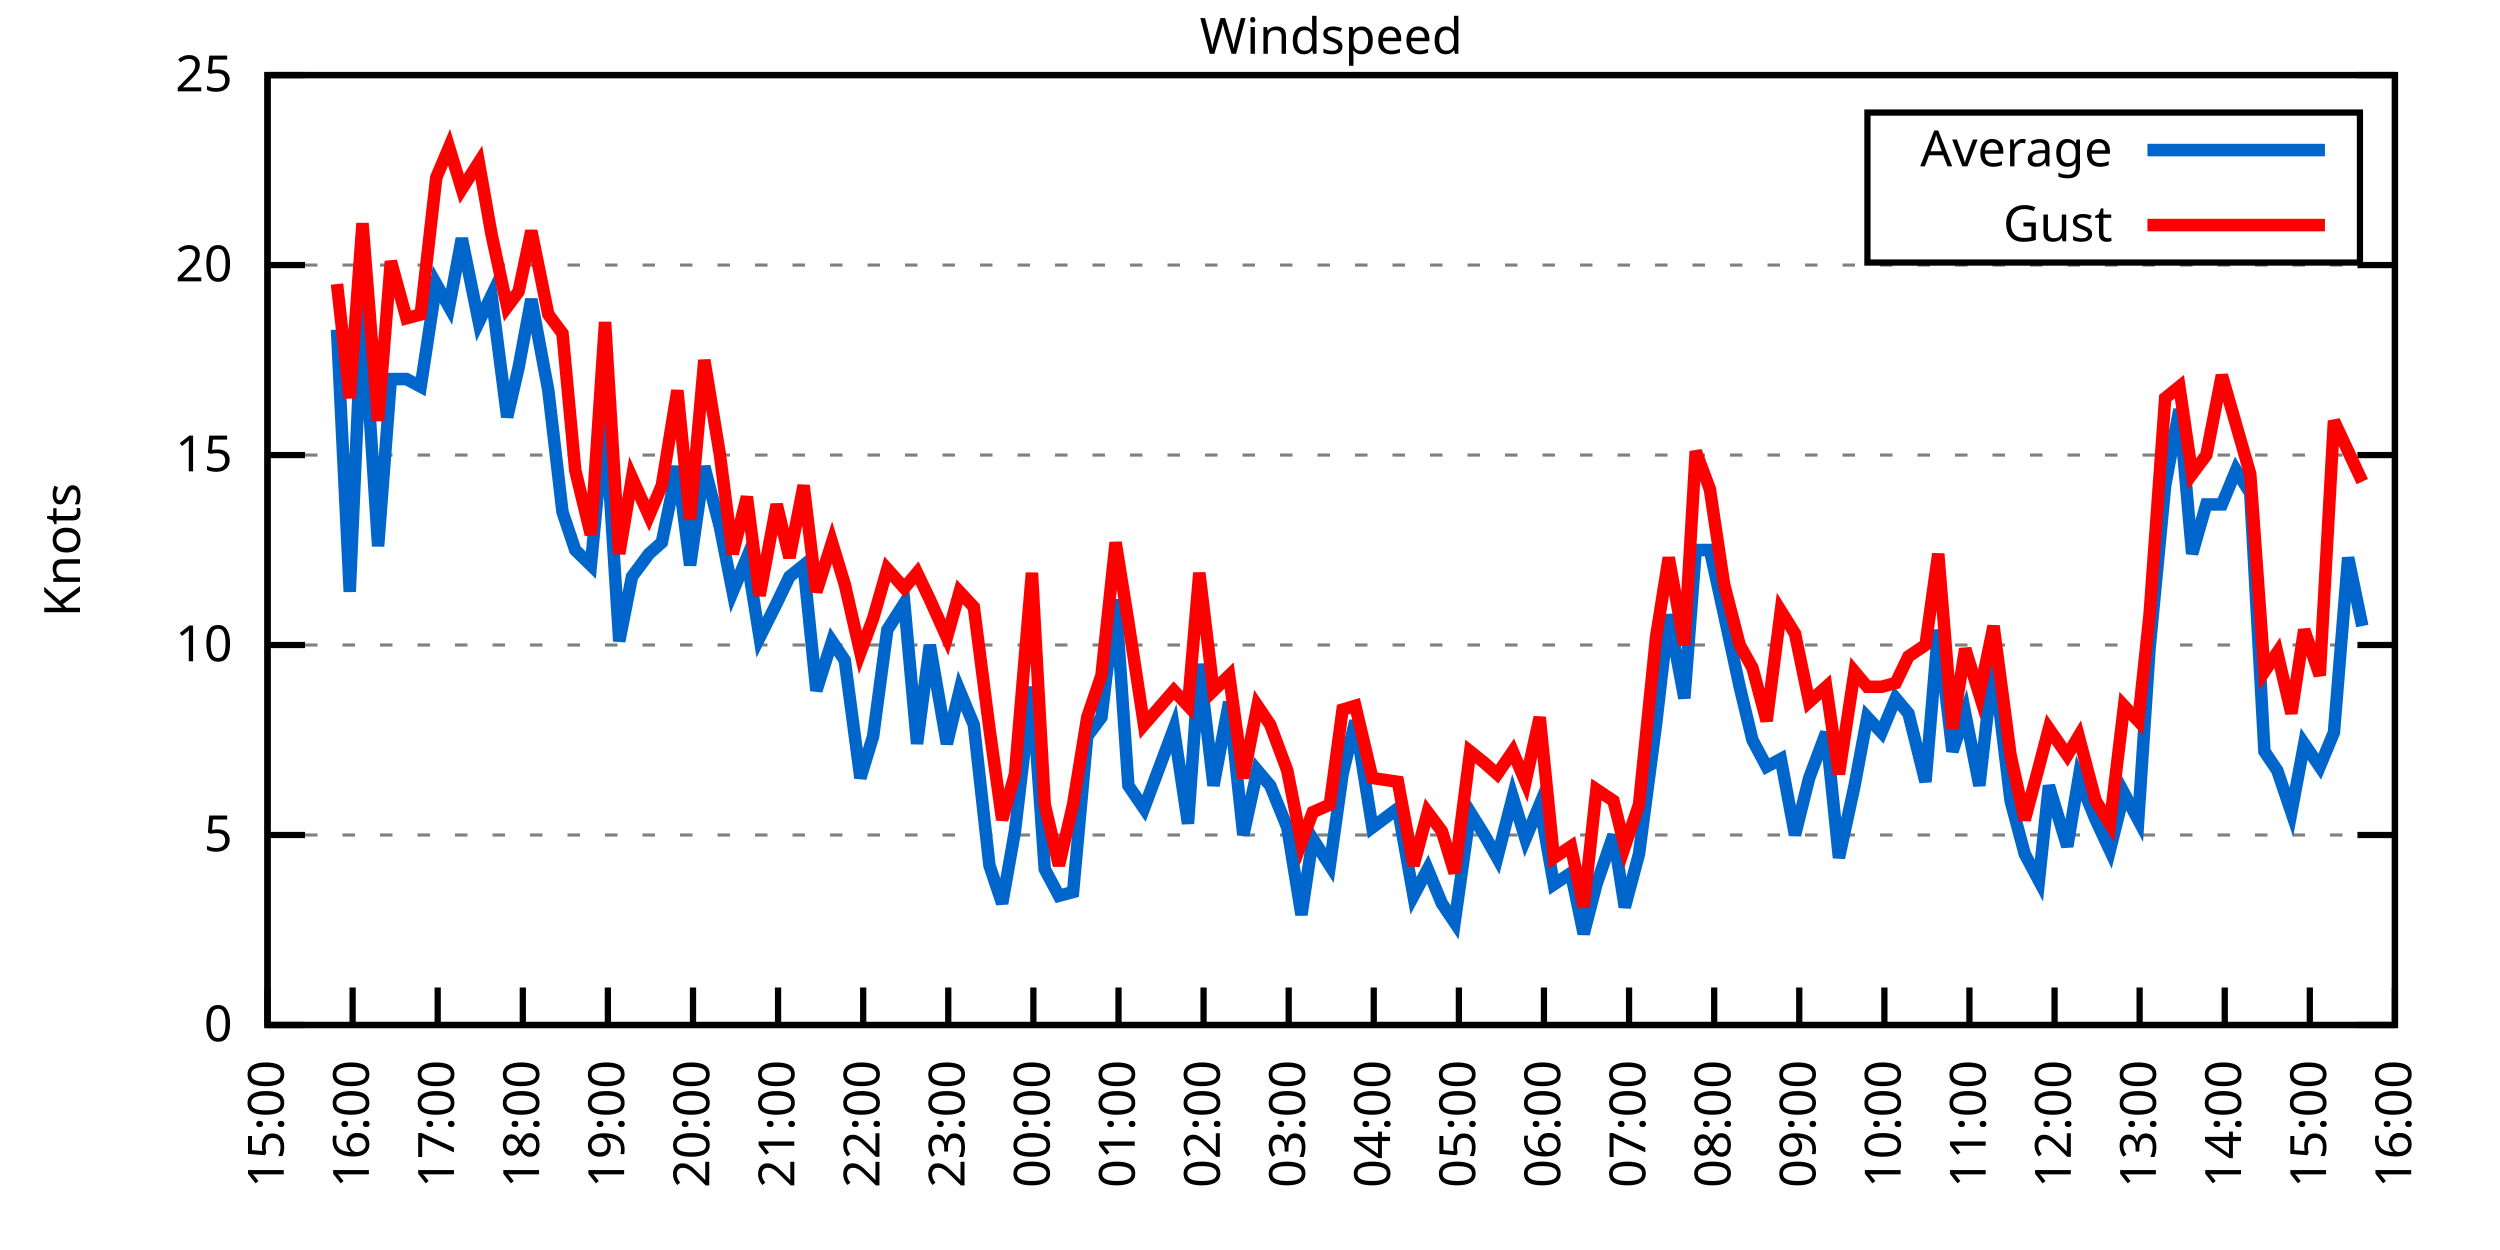
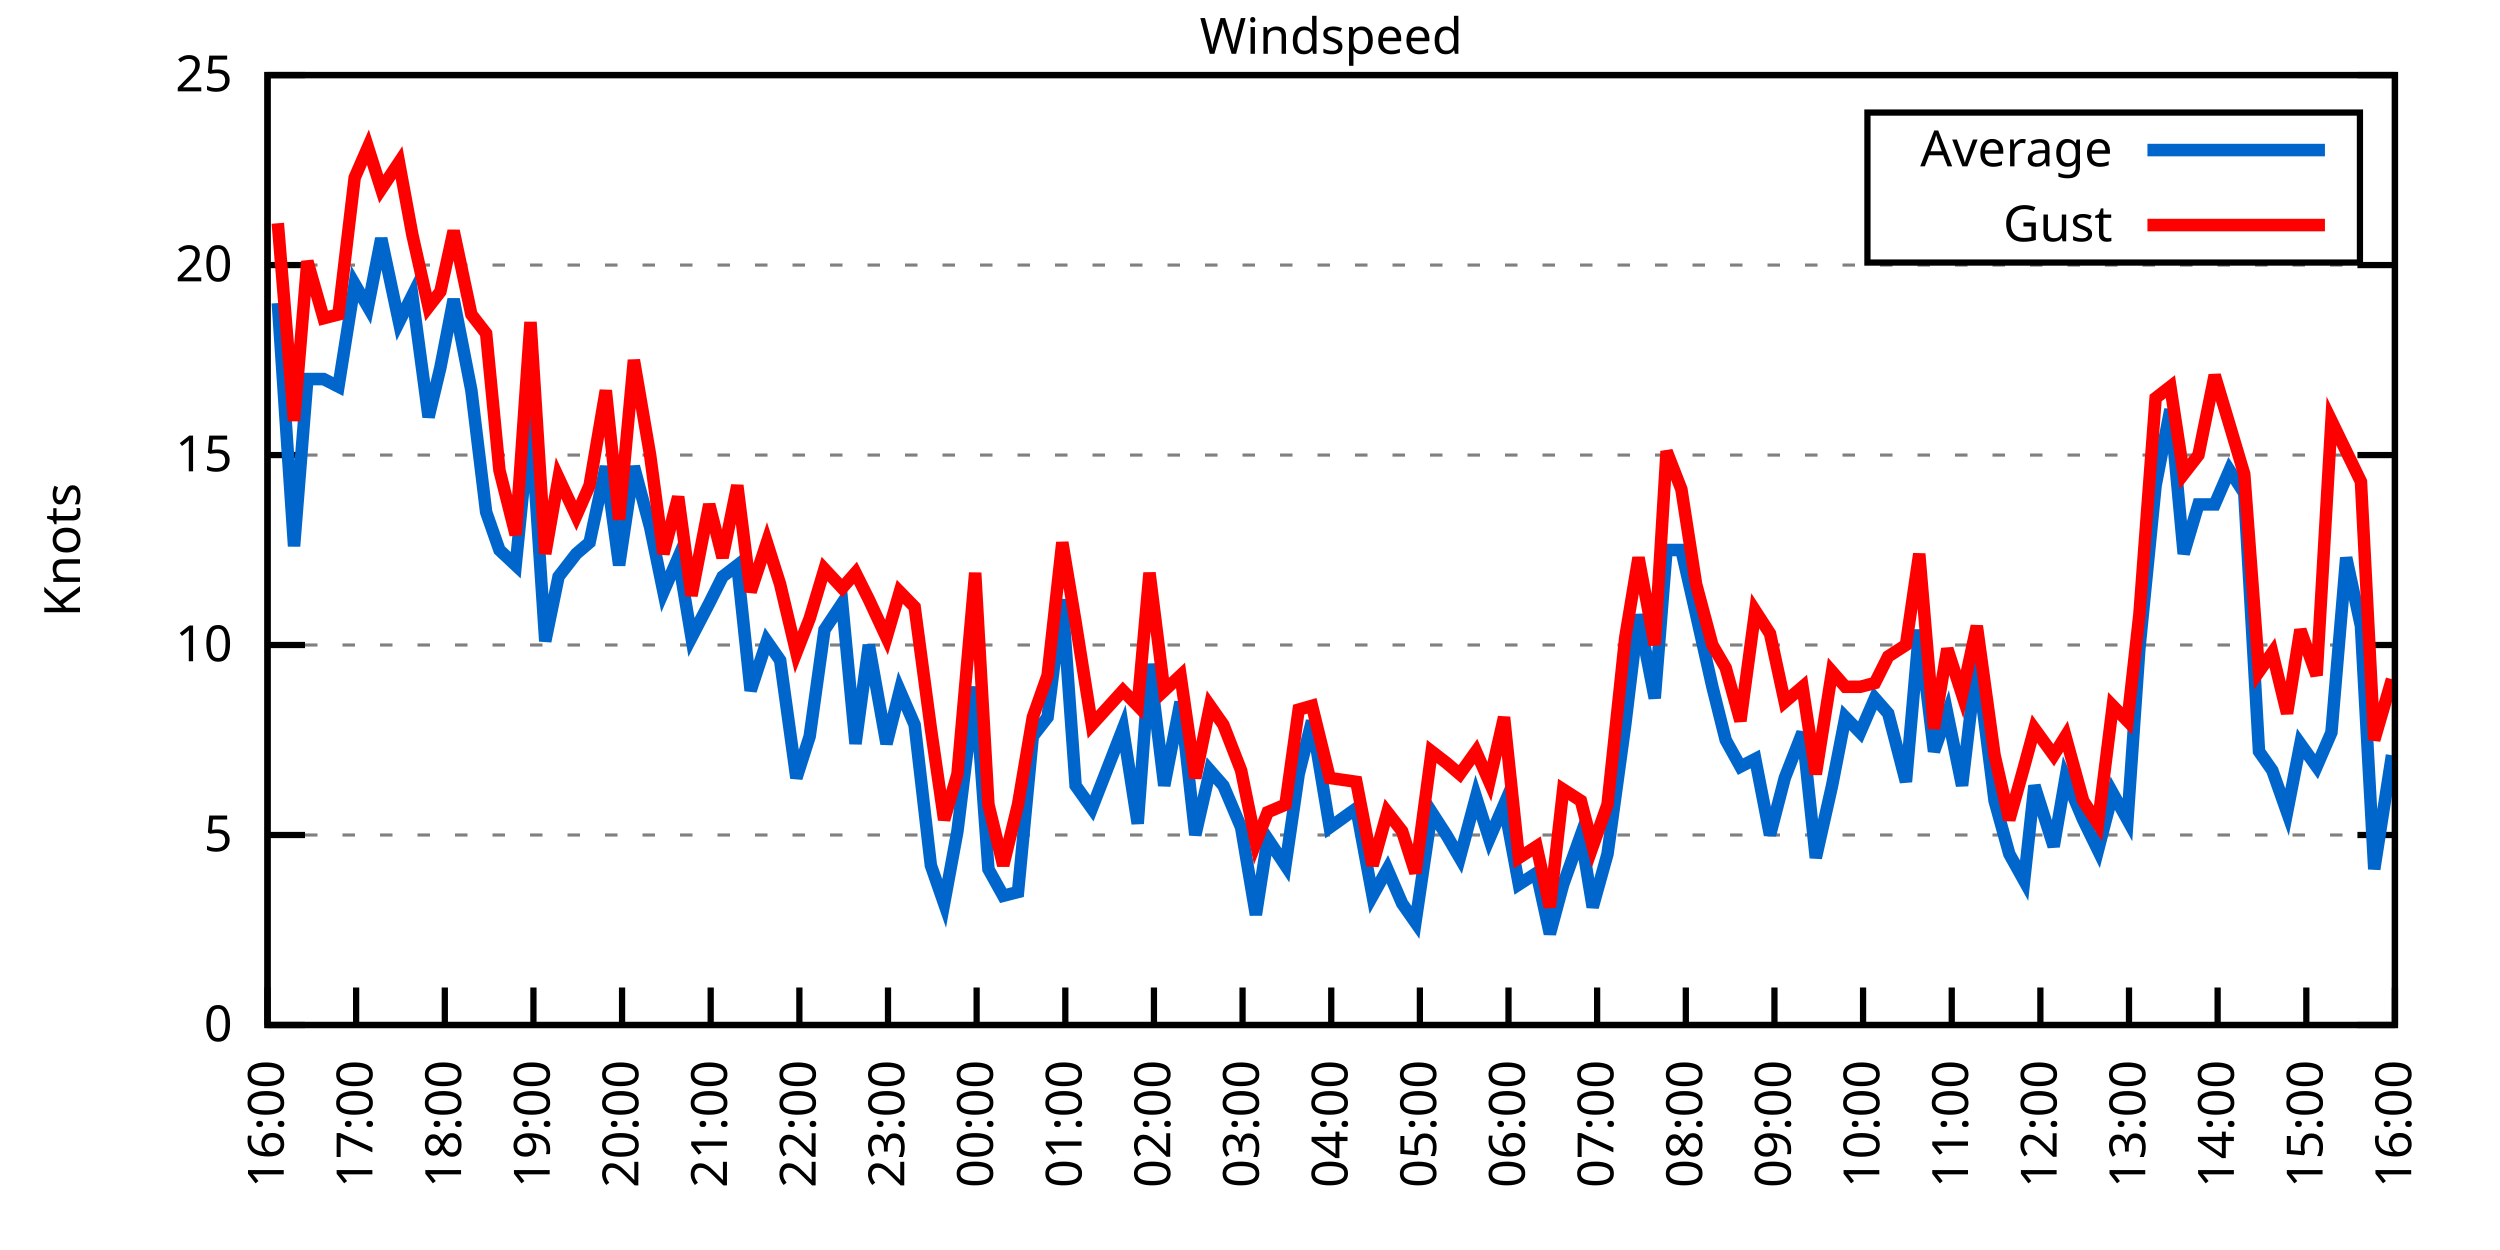
<svg xmlns="http://www.w3.org/2000/svg" xmlns:xlink="http://www.w3.org/1999/xlink" width="400" height="200" viewBox="0 0 400 200">
  <g id="gnuplot_canvas">
    <rect x="0" y="0" width="400" height="200" fill="none" />
    <defs>
      <circle id="gpDot" r="0.5" stroke-width="0.5" stroke="currentColor" />
      <path id="gpPt0" stroke-width="0.333" stroke="currentColor" d="M-1,0 h2 M0,-1 v2" />
      <path id="gpPt1" stroke-width="0.333" stroke="currentColor" d="M-1,-1 L1,1 M1,-1 L-1,1" />
      <path id="gpPt2" stroke-width="0.333" stroke="currentColor" d="M-1,0 L1,0 M0,-1 L0,1 M-1,-1 L1,1 M-1,1 L1,-1" />
      <rect id="gpPt3" stroke-width="0.333" stroke="currentColor" x="-1" y="-1" width="2" height="2" />
      <rect id="gpPt4" stroke-width="0.333" stroke="currentColor" fill="currentColor" x="-1" y="-1" width="2" height="2" />
      <circle id="gpPt5" stroke-width="0.333" stroke="currentColor" cx="0" cy="0" r="1" />
      <use xlink:href="#gpPt5" id="gpPt6" fill="currentColor" stroke="none" />
      <path id="gpPt7" stroke-width="0.333" stroke="currentColor" d="M0,-1.33 L-1.33,0.67 L1.33,0.67 z" />
      <use xlink:href="#gpPt7" id="gpPt8" fill="currentColor" stroke="none" />
      <use xlink:href="#gpPt7" id="gpPt9" stroke="currentColor" transform="rotate(180)" />
      <use xlink:href="#gpPt9" id="gpPt10" fill="currentColor" stroke="none" />
      <use xlink:href="#gpPt3" id="gpPt11" stroke="currentColor" transform="rotate(45)" />
      <use xlink:href="#gpPt11" id="gpPt12" fill="currentColor" stroke="none" />
      <path id="gpPt13" stroke-width="0.333" stroke="currentColor" d="M0,1.330 L1.265,0.411 L0.782,-1.067 L-0.782,-1.076 L-1.265,0.411 z" />
      <use xlink:href="#gpPt13" id="gpPt14" fill="currentColor" stroke="none" />
      <filter id="textbox" filterUnits="objectBoundingBox" x="0" y="0" height="1" width="1">
        <feFlood flood-color="white" flood-opacity="1" result="bgnd" />
        <feComposite in="SourceGraphic" in2="bgnd" operator="atop" />
      </filter>
      <filter id="greybox" filterUnits="objectBoundingBox" x="0" y="0" height="1" width="1">
        <feFlood flood-color="lightgrey" flood-opacity="1" result="grey" />
        <feComposite in="SourceGraphic" in2="grey" operator="atop" />
      </filter>
    </defs>
    <g fill="none" color="white" stroke="currentColor" stroke-width="1.00" stroke-linecap="butt" stroke-linejoin="miter">
</g>
    <g fill="none" color="black" stroke="currentColor" stroke-width="1.00" stroke-linecap="butt" stroke-linejoin="miter">
      <g stroke="none" shape-rendering="crispEdges">
        <polygon fill="rgb(255, 255, 255)" points="42.80,164.00 383.18,164.00 383.18,12.02 42.80,12.02 " />
      </g>
    </g>
    <g fill="none" color="black" stroke="currentColor" stroke-width="1.00" stroke-linecap="butt" stroke-linejoin="miter">
</g>
    <g fill="none" color="black" stroke="black" stroke-width="0.50" stroke-linecap="butt" stroke-linejoin="miter">
</g>
    <g fill="none" color="gray" stroke="currentColor" stroke-width="0.50" stroke-linecap="butt" stroke-linejoin="miter">
      <path stroke="gray" stroke-dasharray="2,4" class="gridline" d="M42.80,164.00 L383.19,164.00  " />
    </g>
    <g fill="none" color="gray" stroke="gray" stroke-width="1.00" stroke-linecap="butt" stroke-linejoin="miter">
</g>
    <g fill="none" color="black" stroke="currentColor" stroke-width="1.00" stroke-linecap="butt" stroke-linejoin="miter">
      <path stroke="black" d="M42.80,164.00 L48.80,164.00 M383.19,164.00 L377.19,164.00  " />
      <g transform="translate(37.20,166.60)" stroke="none" fill="black" font-family="Sans" font-size="8.00" text-anchor="end">
        <text>
          <tspan font-family="Sans"> 0</tspan>
        </text>
      </g>
    </g>
    <g fill="none" color="black" stroke="currentColor" stroke-width="1.00" stroke-linecap="butt" stroke-linejoin="miter">
</g>
    <g fill="none" color="black" stroke="black" stroke-width="0.50" stroke-linecap="butt" stroke-linejoin="miter">
</g>
    <g fill="none" color="gray" stroke="currentColor" stroke-width="0.50" stroke-linecap="butt" stroke-linejoin="miter">
      <path stroke="gray" stroke-dasharray="2,4" class="gridline" d="M42.80,133.60 L383.19,133.60  " />
    </g>
    <g fill="none" color="gray" stroke="gray" stroke-width="1.00" stroke-linecap="butt" stroke-linejoin="miter">
</g>
    <g fill="none" color="black" stroke="currentColor" stroke-width="1.00" stroke-linecap="butt" stroke-linejoin="miter">
      <path stroke="black" d="M42.80,133.60 L48.80,133.60 M383.19,133.60 L377.19,133.60  " />
      <g transform="translate(37.20,136.20)" stroke="none" fill="black" font-family="Sans" font-size="8.00" text-anchor="end">
        <text>
          <tspan font-family="Sans"> 5</tspan>
        </text>
      </g>
    </g>
    <g fill="none" color="black" stroke="currentColor" stroke-width="1.00" stroke-linecap="butt" stroke-linejoin="miter">
</g>
    <g fill="none" color="black" stroke="black" stroke-width="0.50" stroke-linecap="butt" stroke-linejoin="miter">
</g>
    <g fill="none" color="gray" stroke="currentColor" stroke-width="0.50" stroke-linecap="butt" stroke-linejoin="miter">
      <path stroke="gray" stroke-dasharray="2,4" class="gridline" d="M42.80,103.20 L383.19,103.20  " />
    </g>
    <g fill="none" color="gray" stroke="gray" stroke-width="1.00" stroke-linecap="butt" stroke-linejoin="miter">
</g>
    <g fill="none" color="black" stroke="currentColor" stroke-width="1.00" stroke-linecap="butt" stroke-linejoin="miter">
      <path stroke="black" d="M42.80,103.20 L48.80,103.20 M383.19,103.20 L377.19,103.20  " />
      <g transform="translate(37.20,105.80)" stroke="none" fill="black" font-family="Sans" font-size="8.00" text-anchor="end">
        <text>
          <tspan font-family="Sans"> 10</tspan>
        </text>
      </g>
    </g>
    <g fill="none" color="black" stroke="currentColor" stroke-width="1.00" stroke-linecap="butt" stroke-linejoin="miter">
</g>
    <g fill="none" color="black" stroke="black" stroke-width="0.50" stroke-linecap="butt" stroke-linejoin="miter">
</g>
    <g fill="none" color="gray" stroke="currentColor" stroke-width="0.50" stroke-linecap="butt" stroke-linejoin="miter">
      <path stroke="gray" stroke-dasharray="2,4" class="gridline" d="M42.80,72.81 L383.19,72.81  " />
    </g>
    <g fill="none" color="gray" stroke="gray" stroke-width="1.00" stroke-linecap="butt" stroke-linejoin="miter">
</g>
    <g fill="none" color="black" stroke="currentColor" stroke-width="1.00" stroke-linecap="butt" stroke-linejoin="miter">
      <path stroke="black" d="M42.80,72.81 L48.80,72.81 M383.19,72.81 L377.19,72.81  " />
      <g transform="translate(37.20,75.41)" stroke="none" fill="black" font-family="Sans" font-size="8.00" text-anchor="end">
        <text>
          <tspan font-family="Sans"> 15</tspan>
        </text>
      </g>
    </g>
    <g fill="none" color="black" stroke="currentColor" stroke-width="1.00" stroke-linecap="butt" stroke-linejoin="miter">
</g>
    <g fill="none" color="black" stroke="black" stroke-width="0.50" stroke-linecap="butt" stroke-linejoin="miter">
</g>
    <g fill="none" color="gray" stroke="currentColor" stroke-width="0.50" stroke-linecap="butt" stroke-linejoin="miter">
      <path stroke="gray" stroke-dasharray="2,4" class="gridline" d="M42.80,42.41 L383.19,42.41  " />
    </g>
    <g fill="none" color="gray" stroke="gray" stroke-width="1.00" stroke-linecap="butt" stroke-linejoin="miter">
</g>
    <g fill="none" color="black" stroke="currentColor" stroke-width="1.00" stroke-linecap="butt" stroke-linejoin="miter">
      <path stroke="black" d="M42.80,42.41 L48.80,42.41 M383.19,42.41 L377.19,42.41  " />
      <g transform="translate(37.20,45.01)" stroke="none" fill="black" font-family="Sans" font-size="8.00" text-anchor="end">
        <text>
          <tspan font-family="Sans"> 20</tspan>
        </text>
      </g>
    </g>
    <g fill="none" color="black" stroke="currentColor" stroke-width="1.00" stroke-linecap="butt" stroke-linejoin="miter">
</g>
    <g fill="none" color="black" stroke="black" stroke-width="0.50" stroke-linecap="butt" stroke-linejoin="miter">
</g>
    <g fill="none" color="gray" stroke="currentColor" stroke-width="0.50" stroke-linecap="butt" stroke-linejoin="miter">
      <path stroke="gray" stroke-dasharray="2,4" class="gridline" d="M42.80,12.01 L383.19,12.01  " />
    </g>
    <g fill="none" color="gray" stroke="gray" stroke-width="1.00" stroke-linecap="butt" stroke-linejoin="miter">
</g>
    <g fill="none" color="black" stroke="currentColor" stroke-width="1.00" stroke-linecap="butt" stroke-linejoin="miter">
      <path stroke="black" d="M42.80,12.01 L48.80,12.01 M383.19,12.01 L377.19,12.01  " />
      <g transform="translate(37.20,14.61)" stroke="none" fill="black" font-family="Sans" font-size="8.00" text-anchor="end">
        <text>
          <tspan font-family="Sans"> 25</tspan>
        </text>
      </g>
    </g>
    <g fill="none" color="black" stroke="currentColor" stroke-width="1.00" stroke-linecap="butt" stroke-linejoin="miter">
      <path stroke="black" d="M42.80,164.00 L42.80,158.00  " />
      <g transform="translate(45.40,169.60) rotate(270.00)" stroke="none" fill="black" font-family="Sans" font-size="8.00" text-anchor="end">
        <text>
-           <tspan font-family="Sans">15:00</tspan>
-         </text>
-       </g>
-     </g>
-     <g fill="none" color="black" stroke="currentColor" stroke-width="1.00" stroke-linecap="butt" stroke-linejoin="miter">
-       <path stroke="black" d="M56.42,164.00 L56.42,158.00  " />
-       <g transform="translate(59.02,169.60) rotate(270.00)" stroke="none" fill="black" font-family="Sans" font-size="8.00" text-anchor="end">
-         <text>
          <tspan font-family="Sans">16:00</tspan>
        </text>
      </g>
    </g>
    <g fill="none" color="black" stroke="currentColor" stroke-width="1.00" stroke-linecap="butt" stroke-linejoin="miter">
-       <path stroke="black" d="M70.03,164.00 L70.03,158.00  " />
-       <g transform="translate(72.63,169.60) rotate(270.00)" stroke="none" fill="black" font-family="Sans" font-size="8.00" text-anchor="end">
+       <path stroke="black" d="M56.98,164.00 L56.98,158.00  " />
+       <g transform="translate(59.58,169.60) rotate(270.00)" stroke="none" fill="black" font-family="Sans" font-size="8.00" text-anchor="end">
        <text>
          <tspan font-family="Sans">17:00</tspan>
        </text>
      </g>
    </g>
    <g fill="none" color="black" stroke="currentColor" stroke-width="1.00" stroke-linecap="butt" stroke-linejoin="miter">
-       <path stroke="black" d="M83.65,164.00 L83.65,158.00  " />
-       <g transform="translate(86.25,169.60) rotate(270.00)" stroke="none" fill="black" font-family="Sans" font-size="8.00" text-anchor="end">
+       <path stroke="black" d="M71.17,164.00 L71.17,158.00  " />
+       <g transform="translate(73.77,169.60) rotate(270.00)" stroke="none" fill="black" font-family="Sans" font-size="8.00" text-anchor="end">
        <text>
          <tspan font-family="Sans">18:00</tspan>
        </text>
      </g>
    </g>
    <g fill="none" color="black" stroke="currentColor" stroke-width="1.00" stroke-linecap="butt" stroke-linejoin="miter">
-       <path stroke="black" d="M97.26,164.00 L97.26,158.00  " />
-       <g transform="translate(99.86,169.60) rotate(270.00)" stroke="none" fill="black" font-family="Sans" font-size="8.00" text-anchor="end">
+       <path stroke="black" d="M85.35,164.00 L85.35,158.00  " />
+       <g transform="translate(87.95,169.60) rotate(270.00)" stroke="none" fill="black" font-family="Sans" font-size="8.00" text-anchor="end">
        <text>
          <tspan font-family="Sans">19:00</tspan>
        </text>
      </g>
    </g>
    <g fill="none" color="black" stroke="currentColor" stroke-width="1.00" stroke-linecap="butt" stroke-linejoin="miter">
-       <path stroke="black" d="M110.88,164.00 L110.88,158.00  " />
-       <g transform="translate(113.48,169.60) rotate(270.00)" stroke="none" fill="black" font-family="Sans" font-size="8.00" text-anchor="end">
+       <path stroke="black" d="M99.53,164.00 L99.53,158.00  " />
+       <g transform="translate(102.13,169.60) rotate(270.00)" stroke="none" fill="black" font-family="Sans" font-size="8.00" text-anchor="end">
        <text>
          <tspan font-family="Sans">20:00</tspan>
        </text>
      </g>
    </g>
    <g fill="none" color="black" stroke="currentColor" stroke-width="1.00" stroke-linecap="butt" stroke-linejoin="miter">
-       <path stroke="black" d="M124.49,164.00 L124.49,158.00  " />
-       <g transform="translate(127.09,169.60) rotate(270.00)" stroke="none" fill="black" font-family="Sans" font-size="8.00" text-anchor="end">
+       <path stroke="black" d="M113.71,164.00 L113.71,158.00  " />
+       <g transform="translate(116.31,169.60) rotate(270.00)" stroke="none" fill="black" font-family="Sans" font-size="8.00" text-anchor="end">
        <text>
          <tspan font-family="Sans">21:00</tspan>
        </text>
      </g>
    </g>
    <g fill="none" color="black" stroke="currentColor" stroke-width="1.00" stroke-linecap="butt" stroke-linejoin="miter">
-       <path stroke="black" d="M138.11,164.00 L138.11,158.00  " />
-       <g transform="translate(140.71,169.60) rotate(270.00)" stroke="none" fill="black" font-family="Sans" font-size="8.00" text-anchor="end">
+       <path stroke="black" d="M127.90,164.00 L127.90,158.00  " />
+       <g transform="translate(130.50,169.60) rotate(270.00)" stroke="none" fill="black" font-family="Sans" font-size="8.00" text-anchor="end">
        <text>
          <tspan font-family="Sans">22:00</tspan>
        </text>
      </g>
    </g>
    <g fill="none" color="black" stroke="currentColor" stroke-width="1.00" stroke-linecap="butt" stroke-linejoin="miter">
-       <path stroke="black" d="M151.72,164.00 L151.72,158.00  " />
-       <g transform="translate(154.32,169.60) rotate(270.00)" stroke="none" fill="black" font-family="Sans" font-size="8.00" text-anchor="end">
+       <path stroke="black" d="M142.08,164.00 L142.08,158.00  " />
+       <g transform="translate(144.68,169.60) rotate(270.00)" stroke="none" fill="black" font-family="Sans" font-size="8.00" text-anchor="end">
        <text>
          <tspan font-family="Sans">23:00</tspan>
        </text>
      </g>
    </g>
    <g fill="none" color="black" stroke="currentColor" stroke-width="1.00" stroke-linecap="butt" stroke-linejoin="miter">
-       <path stroke="black" d="M165.34,164.00 L165.34,158.00  " />
-       <g transform="translate(167.94,169.60) rotate(270.00)" stroke="none" fill="black" font-family="Sans" font-size="8.00" text-anchor="end">
+       <path stroke="black" d="M156.26,164.00 L156.26,158.00  " />
+       <g transform="translate(158.86,169.60) rotate(270.00)" stroke="none" fill="black" font-family="Sans" font-size="8.00" text-anchor="end">
        <text>
          <tspan font-family="Sans">00:00</tspan>
        </text>
      </g>
    </g>
    <g fill="none" color="black" stroke="currentColor" stroke-width="1.00" stroke-linecap="butt" stroke-linejoin="miter">
-       <path stroke="black" d="M178.96,164.00 L178.96,158.00  " />
-       <g transform="translate(181.56,169.60) rotate(270.00)" stroke="none" fill="black" font-family="Sans" font-size="8.00" text-anchor="end">
+       <path stroke="black" d="M170.45,164.00 L170.45,158.00  " />
+       <g transform="translate(173.05,169.60) rotate(270.00)" stroke="none" fill="black" font-family="Sans" font-size="8.00" text-anchor="end">
        <text>
          <tspan font-family="Sans">01:00</tspan>
        </text>
      </g>
    </g>
    <g fill="none" color="black" stroke="currentColor" stroke-width="1.00" stroke-linecap="butt" stroke-linejoin="miter">
-       <path stroke="black" d="M192.57,164.00 L192.57,158.00  " />
-       <g transform="translate(195.17,169.60) rotate(270.00)" stroke="none" fill="black" font-family="Sans" font-size="8.00" text-anchor="end">
+       <path stroke="black" d="M184.63,164.00 L184.63,158.00  " />
+       <g transform="translate(187.23,169.60) rotate(270.00)" stroke="none" fill="black" font-family="Sans" font-size="8.00" text-anchor="end">
        <text>
          <tspan font-family="Sans">02:00</tspan>
        </text>
      </g>
    </g>
    <g fill="none" color="black" stroke="currentColor" stroke-width="1.00" stroke-linecap="butt" stroke-linejoin="miter">
-       <path stroke="black" d="M206.19,164.00 L206.19,158.00  " />
-       <g transform="translate(208.79,169.60) rotate(270.00)" stroke="none" fill="black" font-family="Sans" font-size="8.00" text-anchor="end">
+       <path stroke="black" d="M198.81,164.00 L198.81,158.00  " />
+       <g transform="translate(201.41,169.60) rotate(270.00)" stroke="none" fill="black" font-family="Sans" font-size="8.00" text-anchor="end">
        <text>
          <tspan font-family="Sans">03:00</tspan>
        </text>
      </g>
    </g>
    <g fill="none" color="black" stroke="currentColor" stroke-width="1.00" stroke-linecap="butt" stroke-linejoin="miter">
-       <path stroke="black" d="M219.80,164.00 L219.80,158.00  " />
-       <g transform="translate(222.40,169.60) rotate(270.00)" stroke="none" fill="black" font-family="Sans" font-size="8.00" text-anchor="end">
+       <path stroke="black" d="M213.00,164.00 L213.00,158.00  " />
+       <g transform="translate(215.60,169.60) rotate(270.00)" stroke="none" fill="black" font-family="Sans" font-size="8.00" text-anchor="end">
        <text>
          <tspan font-family="Sans">04:00</tspan>
        </text>
      </g>
    </g>
    <g fill="none" color="black" stroke="currentColor" stroke-width="1.00" stroke-linecap="butt" stroke-linejoin="miter">
-       <path stroke="black" d="M233.42,164.00 L233.42,158.00  " />
-       <g transform="translate(236.02,169.60) rotate(270.00)" stroke="none" fill="black" font-family="Sans" font-size="8.00" text-anchor="end">
+       <path stroke="black" d="M227.18,164.00 L227.18,158.00  " />
+       <g transform="translate(229.78,169.60) rotate(270.00)" stroke="none" fill="black" font-family="Sans" font-size="8.00" text-anchor="end">
        <text>
          <tspan font-family="Sans">05:00</tspan>
        </text>
      </g>
    </g>
    <g fill="none" color="black" stroke="currentColor" stroke-width="1.00" stroke-linecap="butt" stroke-linejoin="miter">
-       <path stroke="black" d="M247.03,164.00 L247.03,158.00  " />
-       <g transform="translate(249.63,169.60) rotate(270.00)" stroke="none" fill="black" font-family="Sans" font-size="8.00" text-anchor="end">
+       <path stroke="black" d="M241.36,164.00 L241.36,158.00  " />
+       <g transform="translate(243.96,169.60) rotate(270.00)" stroke="none" fill="black" font-family="Sans" font-size="8.00" text-anchor="end">
        <text>
          <tspan font-family="Sans">06:00</tspan>
        </text>
      </g>
    </g>
    <g fill="none" color="black" stroke="currentColor" stroke-width="1.00" stroke-linecap="butt" stroke-linejoin="miter">
-       <path stroke="black" d="M260.65,164.00 L260.65,158.00  " />
-       <g transform="translate(263.25,169.60) rotate(270.00)" stroke="none" fill="black" font-family="Sans" font-size="8.00" text-anchor="end">
+       <path stroke="black" d="M255.54,164.00 L255.54,158.00  " />
+       <g transform="translate(258.14,169.60) rotate(270.00)" stroke="none" fill="black" font-family="Sans" font-size="8.00" text-anchor="end">
        <text>
          <tspan font-family="Sans">07:00</tspan>
        </text>
      </g>
    </g>
    <g fill="none" color="black" stroke="currentColor" stroke-width="1.00" stroke-linecap="butt" stroke-linejoin="miter">
-       <path stroke="black" d="M274.27,164.00 L274.27,158.00  " />
-       <g transform="translate(276.87,169.60) rotate(270.00)" stroke="none" fill="black" font-family="Sans" font-size="8.00" text-anchor="end">
+       <path stroke="black" d="M269.73,164.00 L269.73,158.00  " />
+       <g transform="translate(272.33,169.60) rotate(270.00)" stroke="none" fill="black" font-family="Sans" font-size="8.00" text-anchor="end">
        <text>
          <tspan font-family="Sans">08:00</tspan>
        </text>
      </g>
    </g>
    <g fill="none" color="black" stroke="currentColor" stroke-width="1.00" stroke-linecap="butt" stroke-linejoin="miter">
-       <path stroke="black" d="M287.88,164.00 L287.88,158.00  " />
-       <g transform="translate(290.48,169.60) rotate(270.00)" stroke="none" fill="black" font-family="Sans" font-size="8.00" text-anchor="end">
+       <path stroke="black" d="M283.91,164.00 L283.91,158.00  " />
+       <g transform="translate(286.51,169.60) rotate(270.00)" stroke="none" fill="black" font-family="Sans" font-size="8.00" text-anchor="end">
        <text>
          <tspan font-family="Sans">09:00</tspan>
        </text>
      </g>
    </g>
    <g fill="none" color="black" stroke="currentColor" stroke-width="1.00" stroke-linecap="butt" stroke-linejoin="miter">
-       <path stroke="black" d="M301.50,164.00 L301.50,158.00  " />
-       <g transform="translate(304.10,169.60) rotate(270.00)" stroke="none" fill="black" font-family="Sans" font-size="8.00" text-anchor="end">
+       <path stroke="black" d="M298.09,164.00 L298.09,158.00  " />
+       <g transform="translate(300.69,169.60) rotate(270.00)" stroke="none" fill="black" font-family="Sans" font-size="8.00" text-anchor="end">
        <text>
          <tspan font-family="Sans">10:00</tspan>
        </text>
      </g>
    </g>
    <g fill="none" color="black" stroke="currentColor" stroke-width="1.00" stroke-linecap="butt" stroke-linejoin="miter">
-       <path stroke="black" d="M315.11,164.00 L315.11,158.00  " />
-       <g transform="translate(317.71,169.60) rotate(270.00)" stroke="none" fill="black" font-family="Sans" font-size="8.00" text-anchor="end">
+       <path stroke="black" d="M312.28,164.00 L312.28,158.00  " />
+       <g transform="translate(314.88,169.60) rotate(270.00)" stroke="none" fill="black" font-family="Sans" font-size="8.00" text-anchor="end">
        <text>
          <tspan font-family="Sans">11:00</tspan>
        </text>
      </g>
    </g>
    <g fill="none" color="black" stroke="currentColor" stroke-width="1.00" stroke-linecap="butt" stroke-linejoin="miter">
-       <path stroke="black" d="M328.73,164.00 L328.73,158.00  " />
-       <g transform="translate(331.33,169.60) rotate(270.00)" stroke="none" fill="black" font-family="Sans" font-size="8.00" text-anchor="end">
+       <path stroke="black" d="M326.46,164.00 L326.46,158.00  " />
+       <g transform="translate(329.06,169.60) rotate(270.00)" stroke="none" fill="black" font-family="Sans" font-size="8.00" text-anchor="end">
        <text>
          <tspan font-family="Sans">12:00</tspan>
        </text>
      </g>
    </g>
    <g fill="none" color="black" stroke="currentColor" stroke-width="1.00" stroke-linecap="butt" stroke-linejoin="miter">
-       <path stroke="black" d="M342.34,164.00 L342.34,158.00  " />
-       <g transform="translate(344.94,169.60) rotate(270.00)" stroke="none" fill="black" font-family="Sans" font-size="8.00" text-anchor="end">
+       <path stroke="black" d="M340.64,164.00 L340.64,158.00  " />
+       <g transform="translate(343.24,169.60) rotate(270.00)" stroke="none" fill="black" font-family="Sans" font-size="8.00" text-anchor="end">
        <text>
          <tspan font-family="Sans">13:00</tspan>
        </text>
      </g>
    </g>
    <g fill="none" color="black" stroke="currentColor" stroke-width="1.00" stroke-linecap="butt" stroke-linejoin="miter">
-       <path stroke="black" d="M355.96,164.00 L355.96,158.00  " />
-       <g transform="translate(358.56,169.60) rotate(270.00)" stroke="none" fill="black" font-family="Sans" font-size="8.00" text-anchor="end">
+       <path stroke="black" d="M354.82,164.00 L354.82,158.00  " />
+       <g transform="translate(357.42,169.60) rotate(270.00)" stroke="none" fill="black" font-family="Sans" font-size="8.00" text-anchor="end">
        <text>
          <tspan font-family="Sans">14:00</tspan>
        </text>
      </g>
    </g>
    <g fill="none" color="black" stroke="currentColor" stroke-width="1.00" stroke-linecap="butt" stroke-linejoin="miter">
-       <path stroke="black" d="M369.57,164.00 L369.57,158.00  " />
-       <g transform="translate(372.17,169.60) rotate(270.00)" stroke="none" fill="black" font-family="Sans" font-size="8.00" text-anchor="end">
+       <path stroke="black" d="M369.01,164.00 L369.01,158.00  " />
+       <g transform="translate(371.61,169.60) rotate(270.00)" stroke="none" fill="black" font-family="Sans" font-size="8.00" text-anchor="end">
        <text>
          <tspan font-family="Sans">15:00</tspan>
        </text>
      </g>
    </g>
    <g fill="none" color="black" stroke="currentColor" stroke-width="1.00" stroke-linecap="butt" stroke-linejoin="miter">
      <path stroke="black" d="M383.19,164.00 L383.19,158.00  " />
      <g transform="translate(385.79,169.60) rotate(270.00)" stroke="none" fill="black" font-family="Sans" font-size="8.00" text-anchor="end">
        <text>
          <tspan font-family="Sans">16:00</tspan>
        </text>
      </g>
    </g>
    <g fill="none" color="black" stroke="currentColor" stroke-width="1.00" stroke-linecap="butt" stroke-linejoin="miter">
</g>
    <g fill="none" color="black" stroke="currentColor" stroke-width="1.00" stroke-linecap="butt" stroke-linejoin="miter">
      <path stroke="black" d="M42.80,12.01 L42.80,164.00 L383.19,164.00 L383.19,12.01 L42.80,12.01 Z  " />
    </g>
    <g fill="none" color="black" stroke="currentColor" stroke-width="1.00" stroke-linecap="butt" stroke-linejoin="miter">
</g>
    <g fill="none" color="black" stroke="currentColor" stroke-width="1.00" stroke-linecap="butt" stroke-linejoin="miter">
      <path stroke="black" d="M298.79,42.01 L298.79,18.01 L377.59,18.01 L377.59,42.01 L298.79,42.01 Z  " />
    </g>
    <g id="Windspeed_plot_1">
      <g fill="none" color="white" stroke="black" stroke-width="2.00" stroke-linecap="butt" stroke-linejoin="miter">
</g>
      <g fill="none" color="black" stroke="currentColor" stroke-width="2.00" stroke-linecap="butt" stroke-linejoin="miter">
        <g transform="translate(337.99,26.61)" stroke="none" fill="black" font-family="Sans" font-size="8.00" text-anchor="end">
          <text>
            <tspan font-family="Sans">Average</tspan>
          </text>
        </g>
      </g>
      <g fill="none" color="black" stroke="currentColor" stroke-width="2.00" stroke-linecap="butt" stroke-linejoin="miter">
-         <path stroke="rgb(  0, 102, 204)" d="M343.59,24.01 L371.99,24.01 M53.92,52.74 L55.96,94.69 L58.00,48.49 L60.50,87.40 L62.54,60.65 L65.04,60.65   L67.31,61.86 L69.80,45.45 L71.85,49.10 L73.89,38.15 L76.61,51.53 L78.65,47.27 L81.15,66.73 L82.97,58.82   L85.01,47.88 L87.73,62.47 L90.00,81.93 L92.04,88.00 L94.54,90.44 L96.81,66.73 L99.08,102.60 L101.12,92.26   L103.84,88.61 L105.89,86.79 L108.38,74.63 L110.42,90.44 L112.69,74.63 L115.19,84.36 L117.23,94.69 L119.50,89.22   L121.54,101.99 L124.27,96.52 L126.31,92.26 L128.58,90.44 L130.62,110.50 L133.12,102.60 L135.16,105.64 L137.66,124.48   L139.70,117.80 L141.97,100.77 L144.69,96.52 L146.73,119.01 L148.77,103.20 L151.50,119.01 L153.54,110.50 L155.81,115.97   L158.31,138.47 L160.35,144.55 L162.39,132.99 L165.11,109.89 L167.16,139.07 L169.43,143.33 L171.69,142.72 L173.96,117.80   L176.23,114.76 L178.50,95.91 L180.54,125.70 L183.04,129.35 L187.81,116.58 L190.08,131.78 L191.89,106.24 L194.16,125.70   L196.66,112.32 L198.93,133.60 L201.19,123.27 L203.24,125.70 L205.96,132.39 L208.23,146.37 L210.04,134.21 L212.77,138.47   L214.81,123.87 L216.85,115.36 L219.58,132.39 L223.66,129.35 L226.16,143.33 L228.43,139.07 L230.70,144.55 L232.74,147.59   L235.23,129.95 L237.50,133.60 L239.55,137.25 L242.04,127.52 L244.08,134.21 L246.35,128.74 L248.62,141.51 L251.35,139.68   L253.39,149.41 L255.43,141.51 L258.15,133.60 L259.97,145.15 L262.24,136.64 L264.96,115.97 L267.00,98.34 L269.50,111.72   L271.32,88.00 L273.58,88.00 L275.85,98.34 L278.35,109.89 L280.39,118.40 L282.66,122.66 L284.93,121.44 L287.20,133.60   L289.47,124.48 L292.19,117.19 L294.23,137.25 L296.73,125.70 L298.77,114.76 L301.04,117.19 L303.31,111.72 L305.35,114.15   L308.08,125.09 L310.12,100.77 L312.39,120.23 L314.43,114.15 L316.70,125.70 L318.97,105.64 L321.69,128.13 L323.96,136.64   L326.23,140.90 L327.82,125.70 L330.77,135.43 L332.59,124.48 L335.31,131.17 L337.58,136.03 L339.85,126.91 L342.12,131.17   L343.93,103.81 L346.43,77.67 L348.70,65.51 L350.74,88.61 L353.01,80.71 L355.50,80.71 L357.77,75.24 L360.04,78.89   L362.31,120.23 L364.36,123.27 L366.62,129.95 L368.67,119.01 L371.16,122.66 L373.43,117.19 L375.70,89.22 L377.97,100.16    " />
+         <path stroke="rgb(  0, 102, 204)" d="M343.59,24.01 L371.99,24.01 M44.45,48.49 L47.05,87.40 L49.18,60.65 L51.78,60.65 L54.15,61.86 L56.75,45.45   L58.87,49.10 L61.00,38.15 L63.84,51.53 L65.97,47.27 L68.57,66.73 L70.46,58.82 L72.58,47.88 L75.42,62.47   L77.78,81.93 L79.91,88.00 L82.51,90.44 L84.88,66.73 L87.24,102.60 L89.37,92.26 L92.20,88.61 L94.33,86.79   L96.93,74.63 L99.06,90.44 L101.42,74.63 L104.02,84.36 L106.15,94.69 L108.51,89.22 L110.64,101.99 L113.48,96.52   L115.61,92.26 L117.97,90.44 L120.10,110.50 L122.70,102.60 L124.82,105.64 L127.42,124.48 L129.55,117.80 L131.92,100.77   L134.75,96.52 L136.88,119.01 L139.01,103.20 L141.84,119.01 L143.97,110.50 L146.34,115.97 L148.94,138.47 L151.06,144.55   L153.19,132.99 L156.03,109.89 L158.15,139.07 L160.52,143.33 L162.88,142.72 L165.25,117.80 L167.61,114.76 L169.97,95.91   L172.10,125.70 L174.70,129.35 L179.67,116.58 L182.03,131.78 L183.92,106.24 L186.28,125.70 L188.88,112.32 L191.25,133.60   L193.61,123.27 L195.74,125.70 L198.58,132.39 L200.94,146.37 L202.83,134.21 L205.67,138.47 L207.79,123.87 L209.92,115.36   L212.76,132.39 L217.01,129.35 L219.61,143.33 L221.98,139.07 L224.34,144.55 L226.47,147.59 L229.07,129.95 L231.43,133.60   L233.56,137.25 L236.16,127.52 L238.29,134.21 L240.65,128.74 L243.02,141.51 L245.85,139.68 L247.98,149.41 L250.11,141.51   L252.94,133.60 L254.83,145.15 L257.20,136.64 L260.04,115.97 L262.16,98.34 L264.76,111.72 L266.65,88.00 L269.02,88.00   L271.38,98.34 L273.98,109.89 L276.11,118.40 L278.47,122.66 L280.84,121.44 L283.20,133.60 L285.56,124.48 L288.40,117.19   L290.53,137.25 L293.13,125.70 L295.26,114.76 L297.62,117.19 L299.98,111.72 L302.11,114.15 L304.95,125.09 L307.08,100.77   L309.44,120.23 L311.57,114.15 L313.93,125.70 L316.29,105.64 L319.13,128.13 L321.49,136.64 L323.86,140.90 L325.51,125.70   L328.59,135.43 L330.48,124.48 L333.31,131.17 L335.68,136.03 L338.04,126.91 L340.40,131.17 L342.30,103.81 L344.90,77.67   L347.26,65.51 L349.39,88.61 L351.75,80.71 L354.35,80.71 L356.72,75.24 L359.08,78.89 L361.44,120.23 L363.57,123.27   L365.93,129.95 L368.06,119.01 L370.66,122.66 L373.03,117.19 L375.39,89.22 L377.75,100.16 L379.88,139.07 L382.72,120.83    " />
      </g>
    </g>
    <g id="Windspeed_plot_2">
      <g fill="none" color="black" stroke="currentColor" stroke-width="2.00" stroke-linecap="butt" stroke-linejoin="miter">
        <g transform="translate(337.99,38.61)" stroke="none" fill="black" font-family="Sans" font-size="8.00" text-anchor="end">
          <text>
            <tspan font-family="Sans">Gust</tspan>
          </text>
        </g>
      </g>
      <g fill="none" color="black" stroke="currentColor" stroke-width="2.00" stroke-linecap="butt" stroke-linejoin="miter">
-         <path stroke="rgb(255,   0,   0)" d="M343.59,36.01 L371.99,36.01 M53.92,45.45 L55.96,63.69 L58.00,35.72 L60.50,67.33 L62.54,41.80 L65.04,50.92   L67.31,50.31 L69.80,28.42 L71.85,23.56 L73.89,30.25 L76.61,25.99 L78.65,37.54 L81.15,49.10 L82.97,46.66   L85.01,36.94 L87.73,50.31 L90.00,53.35 L92.04,75.24 L94.54,85.57 L96.81,51.53 L99.08,88.61 L101.12,76.45   L103.84,82.53 L105.89,77.67 L108.38,62.47 L110.42,83.14 L112.69,57.61 L115.19,72.81 L117.23,88.61 L119.50,79.49   L121.54,95.30 L124.27,80.71 L126.31,89.22 L128.58,77.67 L130.62,94.69 L133.12,86.79 L135.16,93.48 L137.66,104.42   L139.70,98.95 L141.97,91.04 L144.69,94.08 L146.73,91.65 L148.77,95.91 L151.50,101.99 L153.54,94.69 L155.81,97.12   L158.31,116.58 L160.35,131.17 L162.39,123.87 L165.11,91.65 L167.16,128.74 L169.43,138.47 L171.69,128.74 L173.96,114.76   L176.23,108.07 L178.50,86.79 L180.54,99.56 L183.04,115.97 L187.81,110.50 L190.08,112.93 L191.89,91.65 L194.16,110.50   L196.66,108.07 L198.93,124.48 L201.19,112.93 L203.24,115.97 L205.96,123.27 L208.23,134.82 L210.04,129.95 L212.77,128.74   L214.81,113.54 L216.85,112.93 L219.58,124.48 L223.66,125.09 L226.16,138.47 L228.43,129.95 L230.70,132.99 L232.74,139.68   L235.23,120.23 L237.50,122.05 L239.55,123.87 L242.04,120.23 L244.08,125.09 L246.35,114.76 L248.62,137.25 L251.35,135.43   L253.39,145.15 L255.43,126.31 L258.15,128.13 L259.97,135.43 L262.24,128.74 L264.96,101.99 L267.00,89.22 L269.50,103.20   L271.32,72.20 L273.58,78.28 L275.85,93.48 L278.35,103.20 L280.39,106.85 L282.66,115.36 L284.93,97.73 L287.20,101.38   L289.47,112.32 L292.19,109.89 L294.23,123.87 L296.73,107.46 L298.77,109.89 L301.04,109.89 L303.31,109.28 L305.35,105.03   L308.08,103.20 L310.12,88.61 L312.39,116.58 L314.43,103.81 L316.70,111.11 L318.97,100.16 L321.69,120.83 L323.96,131.17   L326.23,122.66 L327.82,116.58 L330.77,120.83 L332.59,117.80 L335.31,128.13 L337.58,131.78 L339.85,112.93 L342.12,115.36   L343.93,98.34 L346.43,63.69 L348.70,61.86 L350.74,75.85 L353.01,72.81 L355.50,60.04 L357.77,67.94 L360.04,75.85   L362.31,107.46 L364.36,104.42 L366.62,114.15 L368.67,100.77 L371.16,108.07 L373.43,67.33 L375.70,72.20 L377.97,77.06    " />
+         <path stroke="rgb(255,   0,   0)" d="M343.59,36.01 L371.99,36.01 M44.45,35.72 L47.05,67.33 L49.18,41.80 L51.78,50.92 L54.15,50.31 L56.75,28.42   L58.87,23.56 L61.00,30.25 L63.84,25.99 L65.97,37.54 L68.57,49.10 L70.46,46.66 L72.58,36.94 L75.42,50.31   L77.78,53.35 L79.91,75.24 L82.51,85.57 L84.88,51.53 L87.24,88.61 L89.37,76.45 L92.20,82.53 L94.33,77.67   L96.93,62.47 L99.06,83.14 L101.42,57.61 L104.02,72.81 L106.15,88.61 L108.51,79.49 L110.64,95.30 L113.48,80.71   L115.61,89.22 L117.97,77.67 L120.10,94.69 L122.70,86.79 L124.82,93.48 L127.42,104.42 L129.55,98.95 L131.92,91.04   L134.75,94.08 L136.88,91.65 L139.01,95.91 L141.84,101.99 L143.97,94.69 L146.34,97.12 L148.94,116.58 L151.06,131.17   L153.19,123.87 L156.03,91.65 L158.15,128.74 L160.52,138.47 L162.88,128.74 L165.25,114.76 L167.61,108.07 L169.97,86.79   L172.10,99.56 L174.70,115.97 L179.67,110.50 L182.03,112.93 L183.92,91.65 L186.28,110.50 L188.88,108.07 L191.25,124.48   L193.61,112.93 L195.74,115.97 L198.58,123.27 L200.94,134.82 L202.83,129.95 L205.67,128.74 L207.79,113.54 L209.92,112.93   L212.76,124.48 L217.01,125.09 L219.61,138.47 L221.98,129.95 L224.34,132.99 L226.47,139.68 L229.07,120.23 L231.43,122.05   L233.56,123.87 L236.16,120.23 L238.29,125.09 L240.65,114.76 L243.02,137.25 L245.85,135.43 L247.98,145.15 L250.11,126.31   L252.94,128.13 L254.83,135.43 L257.20,128.74 L260.04,101.99 L262.16,89.22 L264.76,103.20 L266.65,72.20 L269.02,78.28   L271.38,93.48 L273.98,103.20 L276.11,106.85 L278.47,115.36 L280.84,97.73 L283.20,101.38 L285.56,112.32 L288.40,109.89   L290.53,123.87 L293.13,107.46 L295.26,109.89 L297.62,109.89 L299.98,109.28 L302.11,105.03 L304.95,103.20 L307.08,88.61   L309.44,116.58 L311.57,103.81 L313.93,111.11 L316.29,100.16 L319.13,120.83 L321.49,131.17 L323.86,122.66 L325.51,116.58   L328.59,120.83 L330.48,117.80 L333.31,128.13 L335.68,131.78 L338.04,112.93 L340.40,115.36 L342.30,98.34 L344.90,63.69   L347.26,61.86 L349.39,75.85 L351.75,72.81 L354.35,60.04 L356.72,67.94 L359.08,75.85 L361.44,107.46 L363.57,104.42   L365.93,114.15 L368.06,100.77 L370.66,108.07 L373.03,67.33 L375.39,72.20 L377.75,77.06 L379.88,118.40 L382.72,108.68    " />
      </g>
    </g>
    <g fill="none" color="black" stroke="currentColor" stroke-width="2.00" stroke-linecap="butt" stroke-linejoin="miter">
</g>
    <g fill="none" color="black" stroke="black" stroke-width="1.00" stroke-linecap="butt" stroke-linejoin="miter">
</g>
    <g fill="none" color="black" stroke="currentColor" stroke-width="1.00" stroke-linecap="butt" stroke-linejoin="miter">
      <path stroke="black" d="M42.80,12.01 L42.80,164.00 L383.19,164.00 L383.19,12.01 L42.80,12.01 Z  " />
      <g transform="translate(12.80,88.01) rotate(270.00)" stroke="none" fill="black" font-family="Sans" font-size="8.00" text-anchor="middle">
        <text>
          <tspan font-family="Sans">Knots</tspan>
        </text>
      </g>
    </g>
    <g fill="none" color="black" stroke="currentColor" stroke-width="1.00" stroke-linecap="butt" stroke-linejoin="miter">
</g>
    <g fill="none" color="black" stroke="currentColor" stroke-width="1.00" stroke-linecap="butt" stroke-linejoin="miter">
      <g transform="translate(212.99,8.61)" stroke="none" fill="black" font-family="Sans" font-size="8.00" text-anchor="middle">
        <text>
          <tspan font-family="Sans">Windspeed</tspan>
        </text>
      </g>
    </g>
    <g fill="none" color="black" stroke="currentColor" stroke-width="1.00" stroke-linecap="butt" stroke-linejoin="miter">
</g>
  </g>
</svg>
